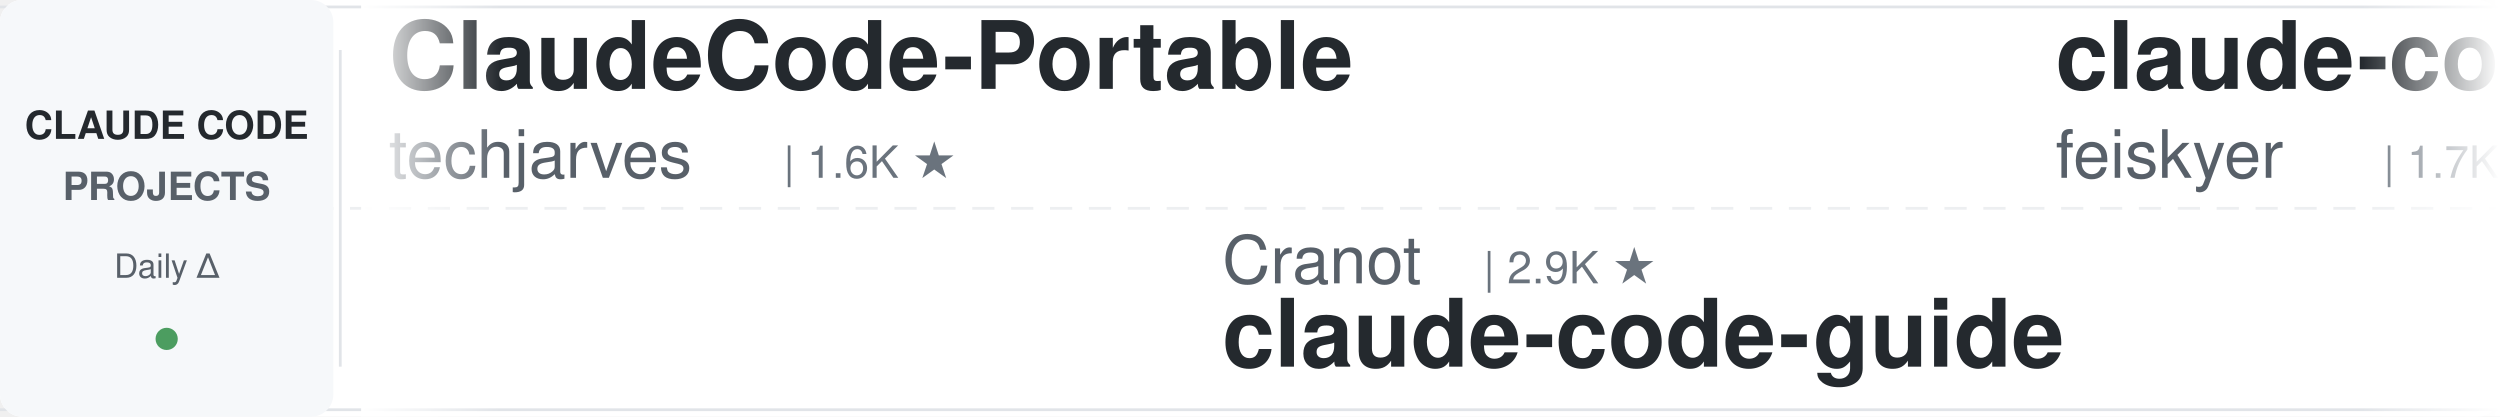
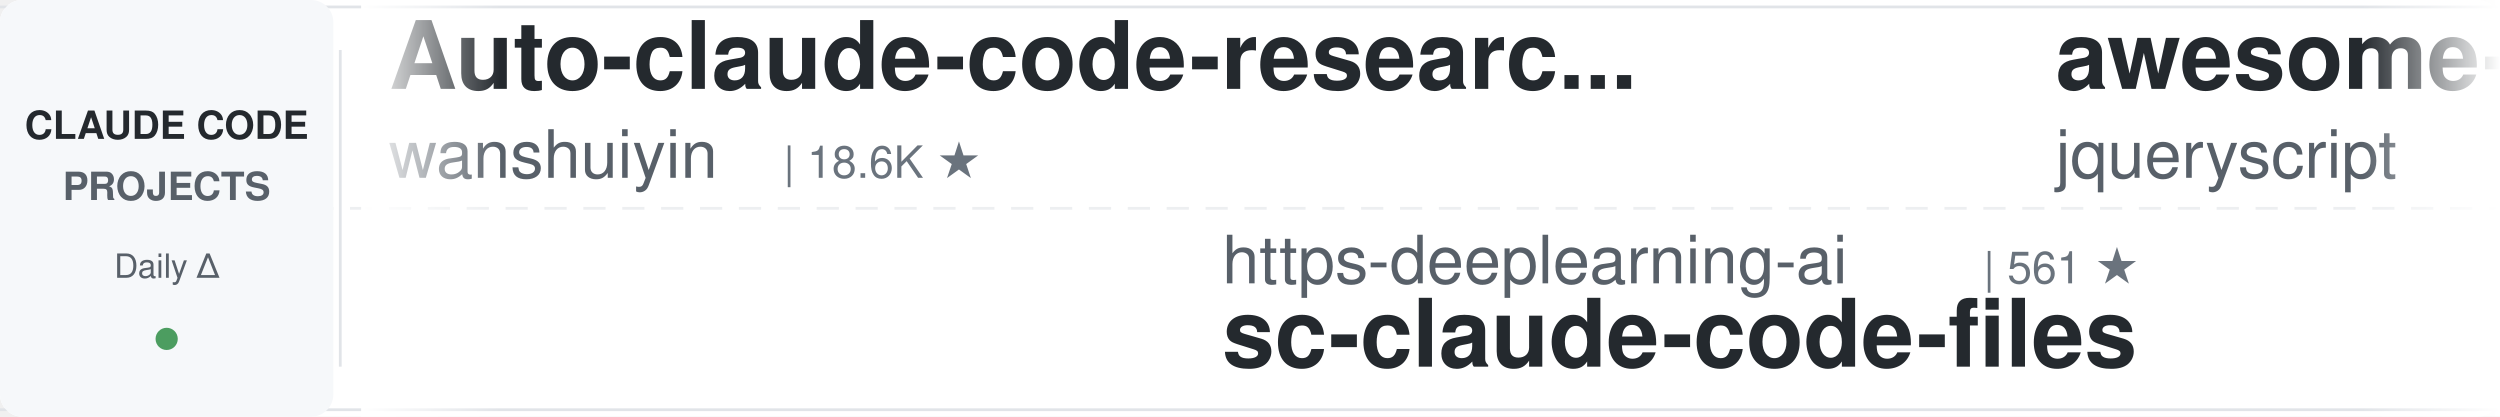
<svg xmlns="http://www.w3.org/2000/svg" width="900" height="150">
  <defs>
    <linearGradient id="leftFade" x1="0%" y1="0%" x2="100%" y2="0%">
      <stop offset="0%" style="stop-color:#ffffff;stop-opacity:1" />
      <stop offset="100%" style="stop-color:#ffffff;stop-opacity:0" />
    </linearGradient>
    <linearGradient id="rightFade" x1="0%" y1="0%" x2="100%" y2="0%">
      <stop offset="0%" style="stop-color:#ffffff;stop-opacity:0" />
      <stop offset="100%" style="stop-color:#ffffff;stop-opacity:1" />
    </linearGradient>
  </defs>
  <rect width="900" height="150" fill="#ffffff" rx="8" />
  <rect x="0" y="2" width="900" height="1" fill="#e1e4e8" />
  <rect x="0" y="147" width="900" height="1" fill="#e1e4e8" />
  <line x1="0" y1="75" x2="900" y2="75" stroke="#e1e4e8" stroke-width="1" stroke-dasharray="8 6" opacity="0.6" />
  <rect x="0" y="0" width="120" height="150" fill="#f6f8fa" rx="8" />
  <text x="60" y="50" font-family="-apple-system, BlinkMacSystemFont, 'Segoe UI', Helvetica, Arial, sans-serif" font-size="14" font-weight="600" fill="#24292e" text-anchor="middle">CLAUDE CODE</text>
  <text x="60" y="72" font-family="-apple-system, BlinkMacSystemFont, 'Segoe UI', Helvetica, Arial, sans-serif" font-size="14" font-weight="600" fill="#586069" text-anchor="middle">PROJECTS</text>
  <text x="60" y="100" font-family="-apple-system, BlinkMacSystemFont, 'Segoe UI', Helvetica, Arial, sans-serif" font-size="12" font-weight="500" fill="#586069" text-anchor="middle">Daily Δ</text>
  <circle cx="60" cy="122" r="4" fill="#22863a" opacity="0.8" />
  <rect x="122" y="18" width="1" height="114" fill="#e1e4e8" />
  <clipPath id="tickerClip">
    <rect x="130" y="0" width="770" height="150" />
  </clipPath>
  <g clip-path="url(#tickerClip)">
    <g id="tickerItems">
      <animateTransform attributeName="transform" attributeType="XML" type="translate" from="0 0" to="-3000 0" dur="54s" repeatCount="indefinite" />
      <g transform="translate(0, 0)">
-         <text x="140" y="32" font-family="-apple-system, BlinkMacSystemFont, 'Segoe UI', Helvetica, Arial, sans-serif" font-size="34" font-weight="600" fill="#24292e">ClaudeCode-Portable</text>
-         <text x="140" y="64" font-family="-apple-system, BlinkMacSystemFont, 'Segoe UI', Helvetica, Arial, sans-serif" font-size="24" font-weight="400" fill="#586069">techjarves</text>
-         <text x="282" y="64" font-family="-apple-system, BlinkMacSystemFont, 'Segoe UI', Helvetica, Arial, sans-serif" font-size="16" font-weight="500" fill="#6a737d">| 1.6K ★</text>
+         <text x="140" y="32" font-family="-apple-system, BlinkMacSystemFont, 'Segoe UI', Helvetica, Arial, sans-serif" font-size="34" font-weight="600" fill="#24292e">Auto-claude-code-researc...</text>
+         <text x="140" y="64" font-family="-apple-system, BlinkMacSystemFont, 'Segoe UI', Helvetica, Arial, sans-serif" font-size="24" font-weight="400" fill="#586069">wanshuiyin</text>
+         <text x="282" y="64" font-family="-apple-system, BlinkMacSystemFont, 'Segoe UI', Helvetica, Arial, sans-serif" font-size="16" font-weight="500" fill="#6a737d">| 18.6K ★</text>
      </g>
      <g transform="translate(300, 0)">
-         <text x="140" y="102" font-family="-apple-system, BlinkMacSystemFont, 'Segoe UI', Helvetica, Arial, sans-serif" font-size="24" font-weight="400" fill="#586069">Cranot</text>
-         <text x="234" y="102" font-family="-apple-system, BlinkMacSystemFont, 'Segoe UI', Helvetica, Arial, sans-serif" font-size="16" font-weight="500" fill="#6a737d">| 2.9K ★</text>
-         <text x="140" y="132" font-family="-apple-system, BlinkMacSystemFont, 'Segoe UI', Helvetica, Arial, sans-serif" font-size="34" font-weight="600" fill="#24292e">claude-code-guide</text>
+         <text x="140" y="102" font-family="-apple-system, BlinkMacSystemFont, 'Segoe UI', Helvetica, Arial, sans-serif" font-size="24" font-weight="400" fill="#586069">https-deeplearning-ai</text>
+         <text x="414" y="102" font-family="-apple-system, BlinkMacSystemFont, 'Segoe UI', Helvetica, Arial, sans-serif" font-size="16" font-weight="500" fill="#6a737d">| 561 ★</text>
+         <text x="140" y="132" font-family="-apple-system, BlinkMacSystemFont, 'Segoe UI', Helvetica, Arial, sans-serif" font-size="34" font-weight="600" fill="#24292e">sc-claude-code-files</text>
      </g>
      <g transform="translate(600, 0)">
-         <text x="140" y="32" font-family="-apple-system, BlinkMacSystemFont, 'Segoe UI', Helvetica, Arial, sans-serif" font-size="34" font-weight="600" fill="#24292e">claude-code-settings</text>
-         <text x="140" y="64" font-family="-apple-system, BlinkMacSystemFont, 'Segoe UI', Helvetica, Arial, sans-serif" font-size="24" font-weight="400" fill="#586069">feiskyer</text>
-         <text x="258" y="64" font-family="-apple-system, BlinkMacSystemFont, 'Segoe UI', Helvetica, Arial, sans-serif" font-size="16" font-weight="500" fill="#6a737d">| 1.7K ★</text>
+         <text x="140" y="32" font-family="-apple-system, BlinkMacSystemFont, 'Segoe UI', Helvetica, Arial, sans-serif" font-size="34" font-weight="600" fill="#24292e">awesome-claude-code</text>
+         <text x="140" y="64" font-family="-apple-system, BlinkMacSystemFont, 'Segoe UI', Helvetica, Arial, sans-serif" font-size="24" font-weight="400" fill="#586069">jqueryscript</text>
+         <text x="306" y="64" font-family="-apple-system, BlinkMacSystemFont, 'Segoe UI', Helvetica, Arial, sans-serif" font-size="16" font-weight="500" fill="#6a737d">| 544 ★</text>
      </g>
      <g transform="translate(900, 0)">
-         <text x="140" y="102" font-family="-apple-system, BlinkMacSystemFont, 'Segoe UI', Helvetica, Arial, sans-serif" font-size="24" font-weight="400" fill="#586069">fuergaosi233</text>
-         <text x="306" y="102" font-family="-apple-system, BlinkMacSystemFont, 'Segoe UI', Helvetica, Arial, sans-serif" font-size="16" font-weight="500" fill="#6a737d">| 2.8K ★</text>
-         <text x="140" y="132" font-family="-apple-system, BlinkMacSystemFont, 'Segoe UI', Helvetica, Arial, sans-serif" font-size="34" font-weight="600" fill="#24292e">claude-code-proxy</text>
+         <text x="140" y="102" font-family="-apple-system, BlinkMacSystemFont, 'Segoe UI', Helvetica, Arial, sans-serif" font-size="24" font-weight="400" fill="#586069">centminmod</text>
+         <text x="282" y="102" font-family="-apple-system, BlinkMacSystemFont, 'Segoe UI', Helvetica, Arial, sans-serif" font-size="16" font-weight="500" fill="#6a737d">| 2.7K ★</text>
+         <text x="140" y="132" font-family="-apple-system, BlinkMacSystemFont, 'Segoe UI', Helvetica, Arial, sans-serif" font-size="34" font-weight="600" fill="#24292e">my-claude-code-setup</text>
      </g>
      <g transform="translate(1200, 0)">
-         <text x="140" y="32" font-family="-apple-system, BlinkMacSystemFont, 'Segoe UI', Helvetica, Arial, sans-serif" font-size="34" font-weight="600" fill="#24292e">claude-code-tudou</text>
-         <text x="140" y="64" font-family="-apple-system, BlinkMacSystemFont, 'Segoe UI', Helvetica, Arial, sans-serif" font-size="24" font-weight="400" fill="#586069">AICoderTudou</text>
-         <text x="306" y="64" font-family="-apple-system, BlinkMacSystemFont, 'Segoe UI', Helvetica, Arial, sans-serif" font-size="16" font-weight="500" fill="#6a737d">| 493 ★</text>
+         <text x="140" y="32" font-family="-apple-system, BlinkMacSystemFont, 'Segoe UI', Helvetica, Arial, sans-serif" font-size="34" font-weight="600" fill="#24292e">claude-code-cli</text>
+         <text x="140" y="64" font-family="-apple-system, BlinkMacSystemFont, 'Segoe UI', Helvetica, Arial, sans-serif" font-size="24" font-weight="400" fill="#586069">huangserva</text>
+         <text x="282" y="64" font-family="-apple-system, BlinkMacSystemFont, 'Segoe UI', Helvetica, Arial, sans-serif" font-size="16" font-weight="500" fill="#6a737d">| 631 ★</text>
      </g>
      <g transform="translate(1500, 0)">
-         <text x="140" y="102" font-family="-apple-system, BlinkMacSystemFont, 'Segoe UI', Helvetica, Arial, sans-serif" font-size="24" font-weight="400" fill="#586069">disler</text>
-         <text x="234" y="102" font-family="-apple-system, BlinkMacSystemFont, 'Segoe UI', Helvetica, Arial, sans-serif" font-size="16" font-weight="500" fill="#6a737d">| 4.0K ★</text>
-         <text x="140" y="132" font-family="-apple-system, BlinkMacSystemFont, 'Segoe UI', Helvetica, Arial, sans-serif" font-size="34" font-weight="600" fill="#24292e">claude-code-hooks-master...</text>
+         <text x="140" y="102" font-family="-apple-system, BlinkMacSystemFont, 'Segoe UI', Helvetica, Arial, sans-serif" font-size="24" font-weight="400" fill="#586069">feiskyer</text>
+         <text x="258" y="102" font-family="-apple-system, BlinkMacSystemFont, 'Segoe UI', Helvetica, Arial, sans-serif" font-size="16" font-weight="500" fill="#6a737d">| 1.7K ★</text>
+         <text x="140" y="132" font-family="-apple-system, BlinkMacSystemFont, 'Segoe UI', Helvetica, Arial, sans-serif" font-size="34" font-weight="600" fill="#24292e">claude-code-settings</text>
      </g>
      <g transform="translate(1800, 0)">
-         <text x="140" y="32" font-family="-apple-system, BlinkMacSystemFont, 'Segoe UI', Helvetica, Arial, sans-serif" font-size="34" font-weight="600" fill="#24292e">claude-code-base-action</text>
-         <text x="140" y="64" font-family="-apple-system, BlinkMacSystemFont, 'Segoe UI', Helvetica, Arial, sans-serif" font-size="24" font-weight="400" fill="#586069">anthropics</text>
-         <text x="282" y="64" font-family="-apple-system, BlinkMacSystemFont, 'Segoe UI', Helvetica, Arial, sans-serif" font-size="16" font-weight="500" fill="#6a737d">| 1.0K ★</text>
+         <text x="140" y="32" font-family="-apple-system, BlinkMacSystemFont, 'Segoe UI', Helvetica, Arial, sans-serif" font-size="34" font-weight="600" fill="#24292e">claude-code-video-toolki...</text>
+         <text x="140" y="64" font-family="-apple-system, BlinkMacSystemFont, 'Segoe UI', Helvetica, Arial, sans-serif" font-size="24" font-weight="400" fill="#586069">digitalsamba</text>
+         <text x="306" y="64" font-family="-apple-system, BlinkMacSystemFont, 'Segoe UI', Helvetica, Arial, sans-serif" font-size="16" font-weight="500" fill="#6a737d">| 2.4K ★</text>
      </g>
      <g transform="translate(2100, 0)">
-         <text x="140" y="102" font-family="-apple-system, BlinkMacSystemFont, 'Segoe UI', Helvetica, Arial, sans-serif" font-size="24" font-weight="400" fill="#586069">kodu-ai</text>
-         <text x="246" y="102" font-family="-apple-system, BlinkMacSystemFont, 'Segoe UI', Helvetica, Arial, sans-serif" font-size="16" font-weight="500" fill="#6a737d">| 5.2K ★</text>
-         <text x="140" y="132" font-family="-apple-system, BlinkMacSystemFont, 'Segoe UI', Helvetica, Arial, sans-serif" font-size="34" font-weight="600" fill="#24292e">claude-coder</text>
+         <text x="140" y="102" font-family="-apple-system, BlinkMacSystemFont, 'Segoe UI', Helvetica, Arial, sans-serif" font-size="24" font-weight="400" fill="#586069">SeemSeam</text>
+         <text x="258" y="102" font-family="-apple-system, BlinkMacSystemFont, 'Segoe UI', Helvetica, Arial, sans-serif" font-size="16" font-weight="500" fill="#6a737d">| 3.6K ★</text>
+         <text x="140" y="132" font-family="-apple-system, BlinkMacSystemFont, 'Segoe UI', Helvetica, Arial, sans-serif" font-size="34" font-weight="600" fill="#24292e">claude_codex_bridge</text>
      </g>
      <g transform="translate(2400, 0)">
-         <text x="140" y="32" font-family="-apple-system, BlinkMacSystemFont, 'Segoe UI', Helvetica, Arial, sans-serif" font-size="34" font-weight="600" fill="#24292e">claude-code-proxy</text>
-         <text x="140" y="64" font-family="-apple-system, BlinkMacSystemFont, 'Segoe UI', Helvetica, Arial, sans-serif" font-size="24" font-weight="400" fill="#586069">1rgs</text>
-         <text x="210" y="64" font-family="-apple-system, BlinkMacSystemFont, 'Segoe UI', Helvetica, Arial, sans-serif" font-size="16" font-weight="500" fill="#6a737d">| 3.8K ★</text>
+         <text x="140" y="32" font-family="-apple-system, BlinkMacSystemFont, 'Segoe UI', Helvetica, Arial, sans-serif" font-size="34" font-weight="600" fill="#24292e">claude-code-infrastructu...</text>
+         <text x="140" y="64" font-family="-apple-system, BlinkMacSystemFont, 'Segoe UI', Helvetica, Arial, sans-serif" font-size="24" font-weight="400" fill="#586069">diet103</text>
+         <text x="246" y="64" font-family="-apple-system, BlinkMacSystemFont, 'Segoe UI', Helvetica, Arial, sans-serif" font-size="16" font-weight="500" fill="#6a737d">| 10.0K ★</text>
      </g>
      <g transform="translate(2700, 0)">
-         <text x="140" y="102" font-family="-apple-system, BlinkMacSystemFont, 'Segoe UI', Helvetica, Arial, sans-serif" font-size="24" font-weight="400" fill="#586069">huangserva</text>
-         <text x="282" y="102" font-family="-apple-system, BlinkMacSystemFont, 'Segoe UI', Helvetica, Arial, sans-serif" font-size="16" font-weight="500" fill="#6a737d">| 631 ★</text>
-         <text x="140" y="132" font-family="-apple-system, BlinkMacSystemFont, 'Segoe UI', Helvetica, Arial, sans-serif" font-size="34" font-weight="600" fill="#24292e">claude-code-cli</text>
+         <text x="140" y="102" font-family="-apple-system, BlinkMacSystemFont, 'Segoe UI', Helvetica, Arial, sans-serif" font-size="24" font-weight="400" fill="#586069">darcyegb</text>
+         <text x="258" y="102" font-family="-apple-system, BlinkMacSystemFont, 'Segoe UI', Helvetica, Arial, sans-serif" font-size="16" font-weight="500" fill="#6a737d">| 779 ★</text>
+         <text x="140" y="132" font-family="-apple-system, BlinkMacSystemFont, 'Segoe UI', Helvetica, Arial, sans-serif" font-size="34" font-weight="600" fill="#24292e">ClaudeCodeAgents</text>
      </g>
      <g transform="translate(3000, 0)">
-         <text x="140" y="32" font-family="-apple-system, BlinkMacSystemFont, 'Segoe UI', Helvetica, Arial, sans-serif" font-size="34" font-weight="600" fill="#24292e">ClaudeCode-Portable</text>
-         <text x="140" y="64" font-family="-apple-system, BlinkMacSystemFont, 'Segoe UI', Helvetica, Arial, sans-serif" font-size="24" font-weight="400" fill="#586069">techjarves</text>
-         <text x="282" y="64" font-family="-apple-system, BlinkMacSystemFont, 'Segoe UI', Helvetica, Arial, sans-serif" font-size="16" font-weight="500" fill="#6a737d">| 1.6K ★</text>
+         <text x="140" y="32" font-family="-apple-system, BlinkMacSystemFont, 'Segoe UI', Helvetica, Arial, sans-serif" font-size="34" font-weight="600" fill="#24292e">Auto-claude-code-researc...</text>
+         <text x="140" y="64" font-family="-apple-system, BlinkMacSystemFont, 'Segoe UI', Helvetica, Arial, sans-serif" font-size="24" font-weight="400" fill="#586069">wanshuiyin</text>
+         <text x="282" y="64" font-family="-apple-system, BlinkMacSystemFont, 'Segoe UI', Helvetica, Arial, sans-serif" font-size="16" font-weight="500" fill="#6a737d">| 18.6K ★</text>
      </g>
      <g transform="translate(3300, 0)">
-         <text x="140" y="102" font-family="-apple-system, BlinkMacSystemFont, 'Segoe UI', Helvetica, Arial, sans-serif" font-size="24" font-weight="400" fill="#586069">Cranot</text>
-         <text x="234" y="102" font-family="-apple-system, BlinkMacSystemFont, 'Segoe UI', Helvetica, Arial, sans-serif" font-size="16" font-weight="500" fill="#6a737d">| 2.9K ★</text>
-         <text x="140" y="132" font-family="-apple-system, BlinkMacSystemFont, 'Segoe UI', Helvetica, Arial, sans-serif" font-size="34" font-weight="600" fill="#24292e">claude-code-guide</text>
+         <text x="140" y="102" font-family="-apple-system, BlinkMacSystemFont, 'Segoe UI', Helvetica, Arial, sans-serif" font-size="24" font-weight="400" fill="#586069">https-deeplearning-ai</text>
+         <text x="414" y="102" font-family="-apple-system, BlinkMacSystemFont, 'Segoe UI', Helvetica, Arial, sans-serif" font-size="16" font-weight="500" fill="#6a737d">| 561 ★</text>
+         <text x="140" y="132" font-family="-apple-system, BlinkMacSystemFont, 'Segoe UI', Helvetica, Arial, sans-serif" font-size="34" font-weight="600" fill="#24292e">sc-claude-code-files</text>
      </g>
      <g transform="translate(3600, 0)">
-         <text x="140" y="32" font-family="-apple-system, BlinkMacSystemFont, 'Segoe UI', Helvetica, Arial, sans-serif" font-size="34" font-weight="600" fill="#24292e">claude-code-settings</text>
-         <text x="140" y="64" font-family="-apple-system, BlinkMacSystemFont, 'Segoe UI', Helvetica, Arial, sans-serif" font-size="24" font-weight="400" fill="#586069">feiskyer</text>
-         <text x="258" y="64" font-family="-apple-system, BlinkMacSystemFont, 'Segoe UI', Helvetica, Arial, sans-serif" font-size="16" font-weight="500" fill="#6a737d">| 1.7K ★</text>
+         <text x="140" y="32" font-family="-apple-system, BlinkMacSystemFont, 'Segoe UI', Helvetica, Arial, sans-serif" font-size="34" font-weight="600" fill="#24292e">awesome-claude-code</text>
+         <text x="140" y="64" font-family="-apple-system, BlinkMacSystemFont, 'Segoe UI', Helvetica, Arial, sans-serif" font-size="24" font-weight="400" fill="#586069">jqueryscript</text>
+         <text x="306" y="64" font-family="-apple-system, BlinkMacSystemFont, 'Segoe UI', Helvetica, Arial, sans-serif" font-size="16" font-weight="500" fill="#6a737d">| 544 ★</text>
      </g>
      <g transform="translate(3900, 0)">
-         <text x="140" y="102" font-family="-apple-system, BlinkMacSystemFont, 'Segoe UI', Helvetica, Arial, sans-serif" font-size="24" font-weight="400" fill="#586069">fuergaosi233</text>
-         <text x="306" y="102" font-family="-apple-system, BlinkMacSystemFont, 'Segoe UI', Helvetica, Arial, sans-serif" font-size="16" font-weight="500" fill="#6a737d">| 2.8K ★</text>
-         <text x="140" y="132" font-family="-apple-system, BlinkMacSystemFont, 'Segoe UI', Helvetica, Arial, sans-serif" font-size="34" font-weight="600" fill="#24292e">claude-code-proxy</text>
+         <text x="140" y="102" font-family="-apple-system, BlinkMacSystemFont, 'Segoe UI', Helvetica, Arial, sans-serif" font-size="24" font-weight="400" fill="#586069">centminmod</text>
+         <text x="282" y="102" font-family="-apple-system, BlinkMacSystemFont, 'Segoe UI', Helvetica, Arial, sans-serif" font-size="16" font-weight="500" fill="#6a737d">| 2.7K ★</text>
+         <text x="140" y="132" font-family="-apple-system, BlinkMacSystemFont, 'Segoe UI', Helvetica, Arial, sans-serif" font-size="34" font-weight="600" fill="#24292e">my-claude-code-setup</text>
      </g>
    </g>
  </g>
  <rect x="130" y="0" width="50" height="150" fill="url(#leftFade)" />
  <rect x="850" y="0" width="50" height="150" fill="url(#rightFade)" />
</svg>
